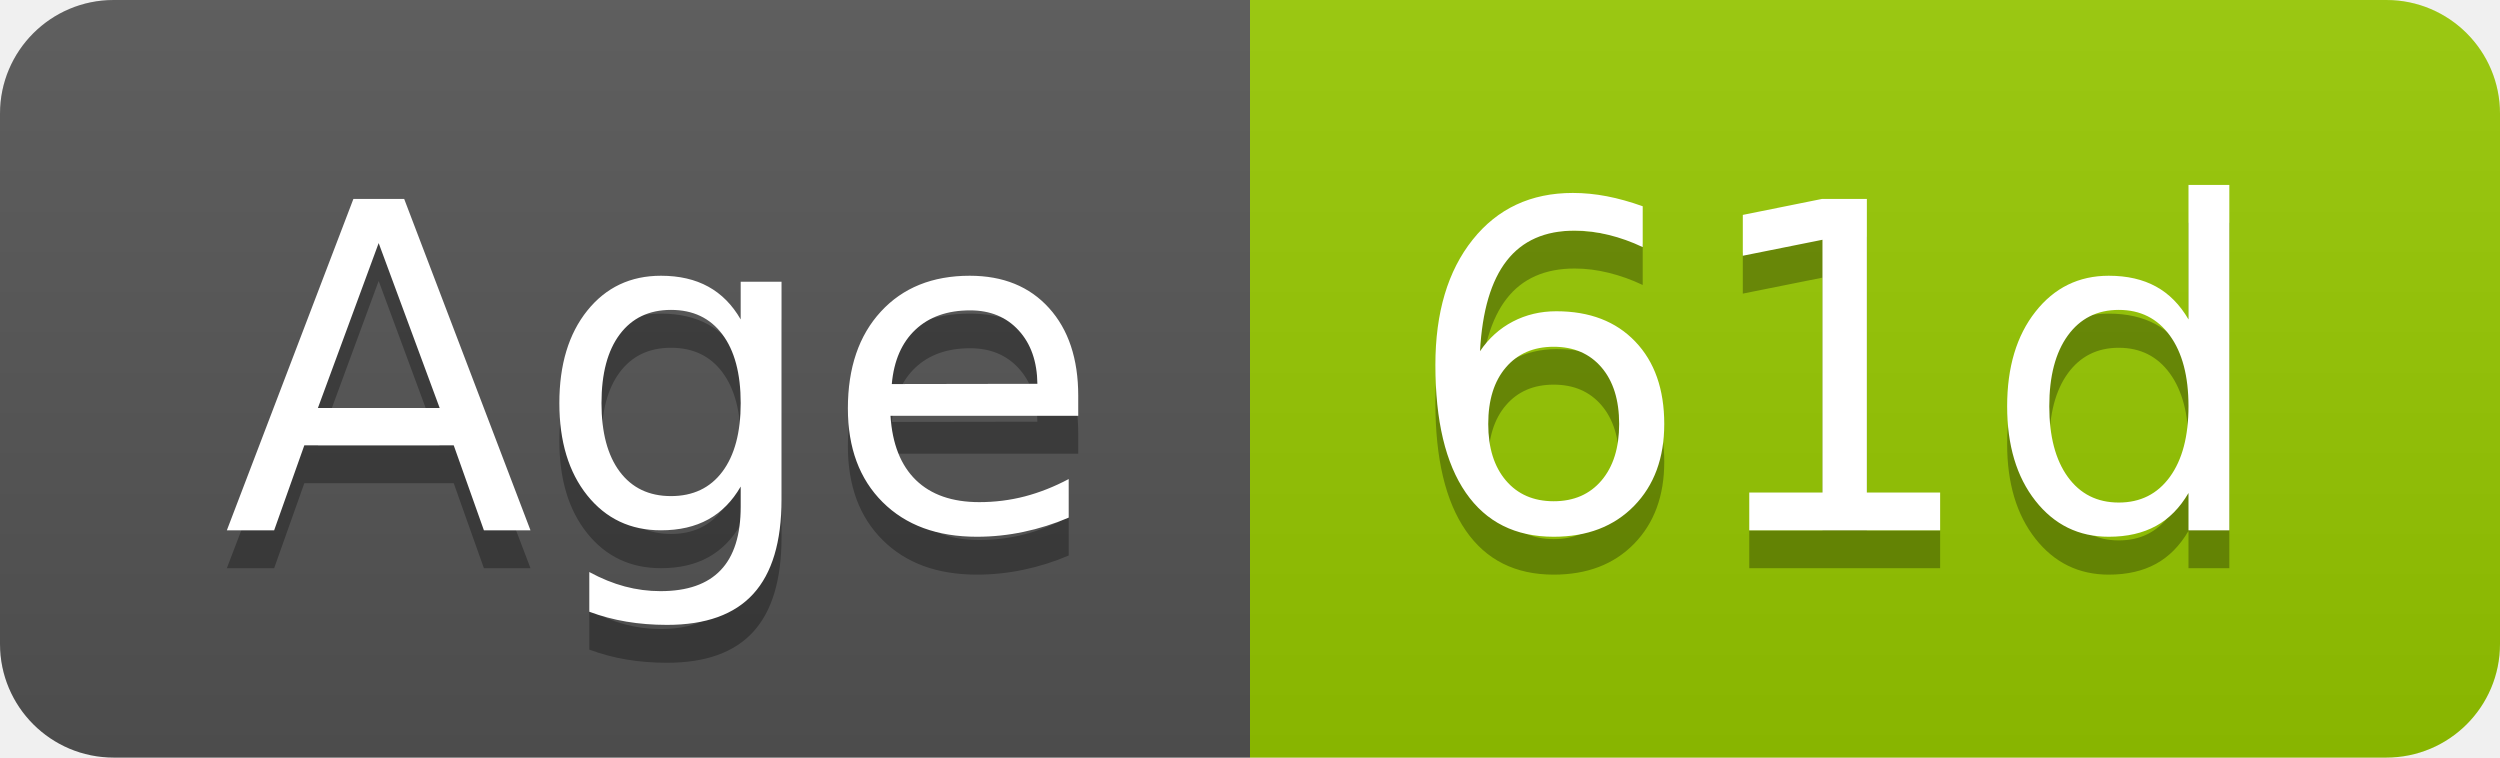
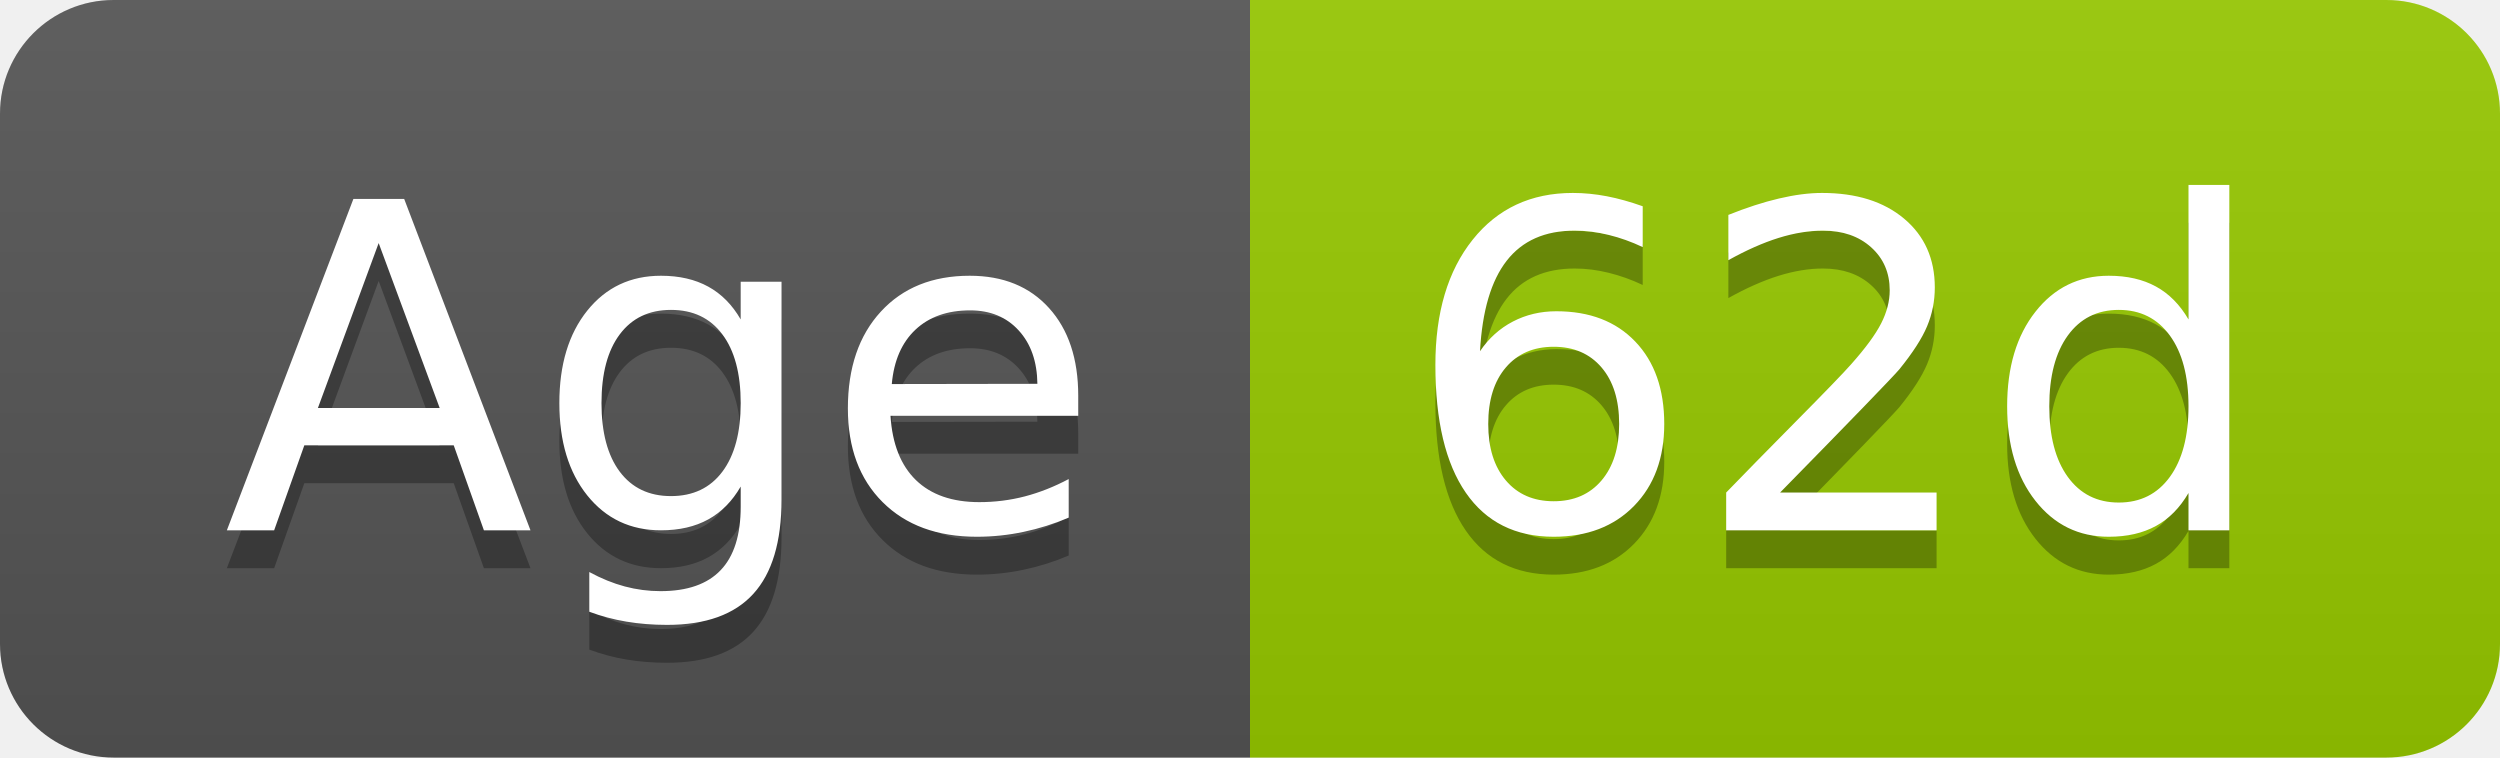
- <svg xmlns="http://www.w3.org/2000/svg" width="66" height="20" role="img" aria-label="Age: 61d">
+ <svg xmlns="http://www.w3.org/2000/svg" width="66" height="20" role="img" aria-label="Age: 62d">
  <linearGradient id="s" x2="0" y2="100%">
    <stop offset="0" stop-color="#bbb" stop-opacity=".1" />
    <stop offset="1" stop-opacity=".1" />
  </linearGradient>
  <clipPath id="r">
    <rect width="66" height="20" rx="3" fill="#fff" />
  </clipPath>
  <g clip-path="url(#r)">
    <rect width="33" height="20" fill="#555" />
    <rect x="33" width="33" height="20" fill="#97ca00" />
    <rect width="66" height="20" fill="url(#s)" />
  </g>
  <g fill="#fff" text-anchor="middle" font-family="Verdana,Geneva,DejaVu Sans,sans-serif" text-rendering="geometricPrecision" font-size="120">
    <text aria-hidden="true" x="175" y="150" fill="#010101" fill-opacity=".3" transform="scale(.1)" textLength="228">Age</text>
    <text x="175" y="140" transform="scale(.1)" fill="#fff" textLength="228">Age</text>
-     <text aria-hidden="true" x="485" y="150" fill="#010101" fill-opacity=".3" transform="scale(.1)" textLength="228">61d</text>
-     <text x="485" y="140" transform="scale(.1)" fill="#fff" textLength="228">61d</text>
+     <text aria-hidden="true" x="485" y="150" fill="#010101" fill-opacity=".3" transform="scale(.1)" textLength="228">62d</text>
+     <text x="485" y="140" transform="scale(.1)" fill="#fff" textLength="228">62d</text>
  </g>
</svg>
